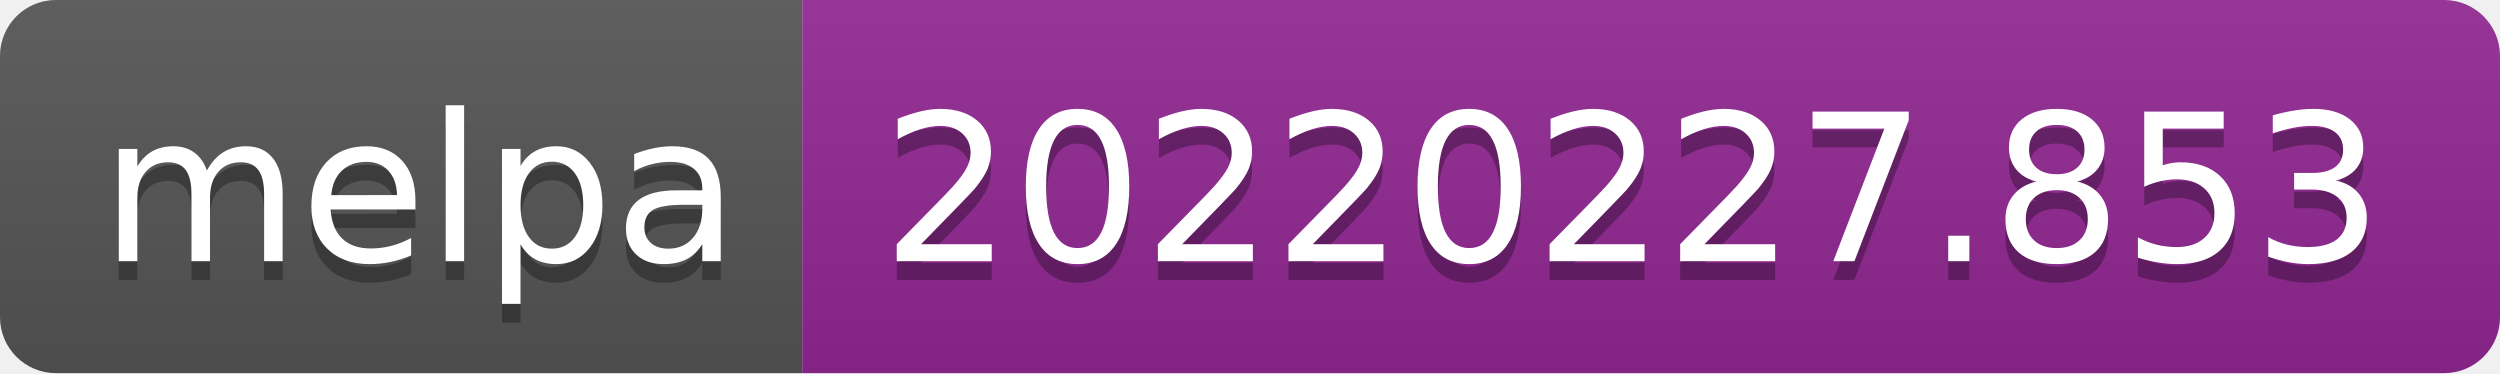
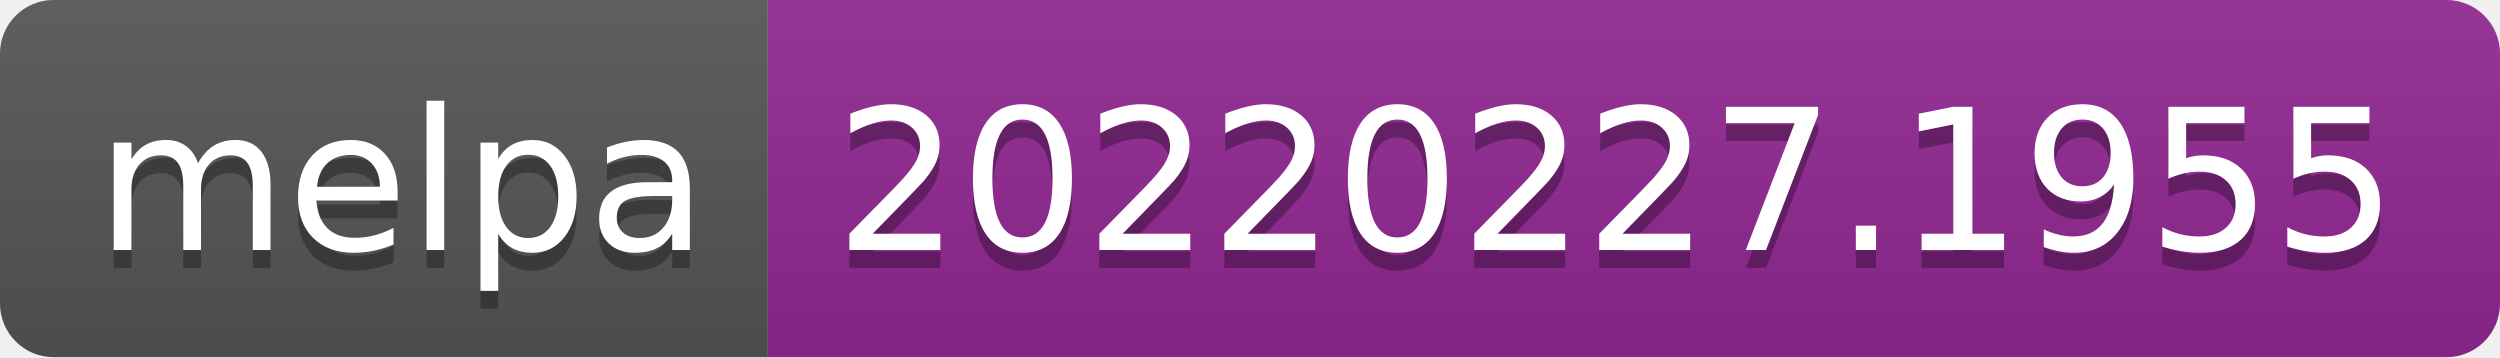
- <svg xmlns="http://www.w3.org/2000/svg" width="134" height="20" role="img" aria-label="melpa: 20220227.853">
+ <svg xmlns="http://www.w3.org/2000/svg" width="140" height="20" role="img" aria-label="melpa: 20220227.1955">
  <linearGradient id="s" x2="0" y2="100%">
    <stop offset="0" stop-color="#bbb" stop-opacity=".1" />
    <stop offset="1" stop-opacity=".1" />
  </linearGradient>
  <clipPath id="r">
-     <rect width="134" height="20" rx="3" fill="#fff" />
+     <rect width="140" height="20" rx="3" fill="#fff" />
  </clipPath>
  <g clip-path="url(#r)">
    <rect width="43" height="20" fill="#555" />
-     <rect x="43" width="91" height="20" fill="#922793" />
-     <rect width="134" height="20" fill="url(#s)" />
+     <rect x="43" width="97" height="20" fill="#922793" />
+     <rect width="140" height="20" fill="url(#s)" />
  </g>
  <g fill="#fff" text-anchor="middle" font-family="Verdana,Geneva,DejaVu Sans,sans-serif" text-rendering="geometricPrecision" font-size="110">
    <text aria-hidden="true" x="225" y="150" fill="#010101" fill-opacity=".3" transform="scale(.1)" textLength="330">melpa</text>
    <text x="225" y="140" transform="scale(.1)" fill="#fff" textLength="330">melpa</text>
-     <text aria-hidden="true" x="875" y="150" fill="#010101" fill-opacity=".3" transform="scale(.1)" textLength="810">20220227.853</text>
-     <text x="875" y="140" transform="scale(.1)" fill="#fff" textLength="810">20220227.853</text>
+     <text aria-hidden="true" x="905" y="150" fill="#010101" fill-opacity=".3" transform="scale(.1)" textLength="870">20220227.1955</text>
+     <text x="905" y="140" transform="scale(.1)" fill="#fff" textLength="870">20220227.1955</text>
  </g>
</svg>
